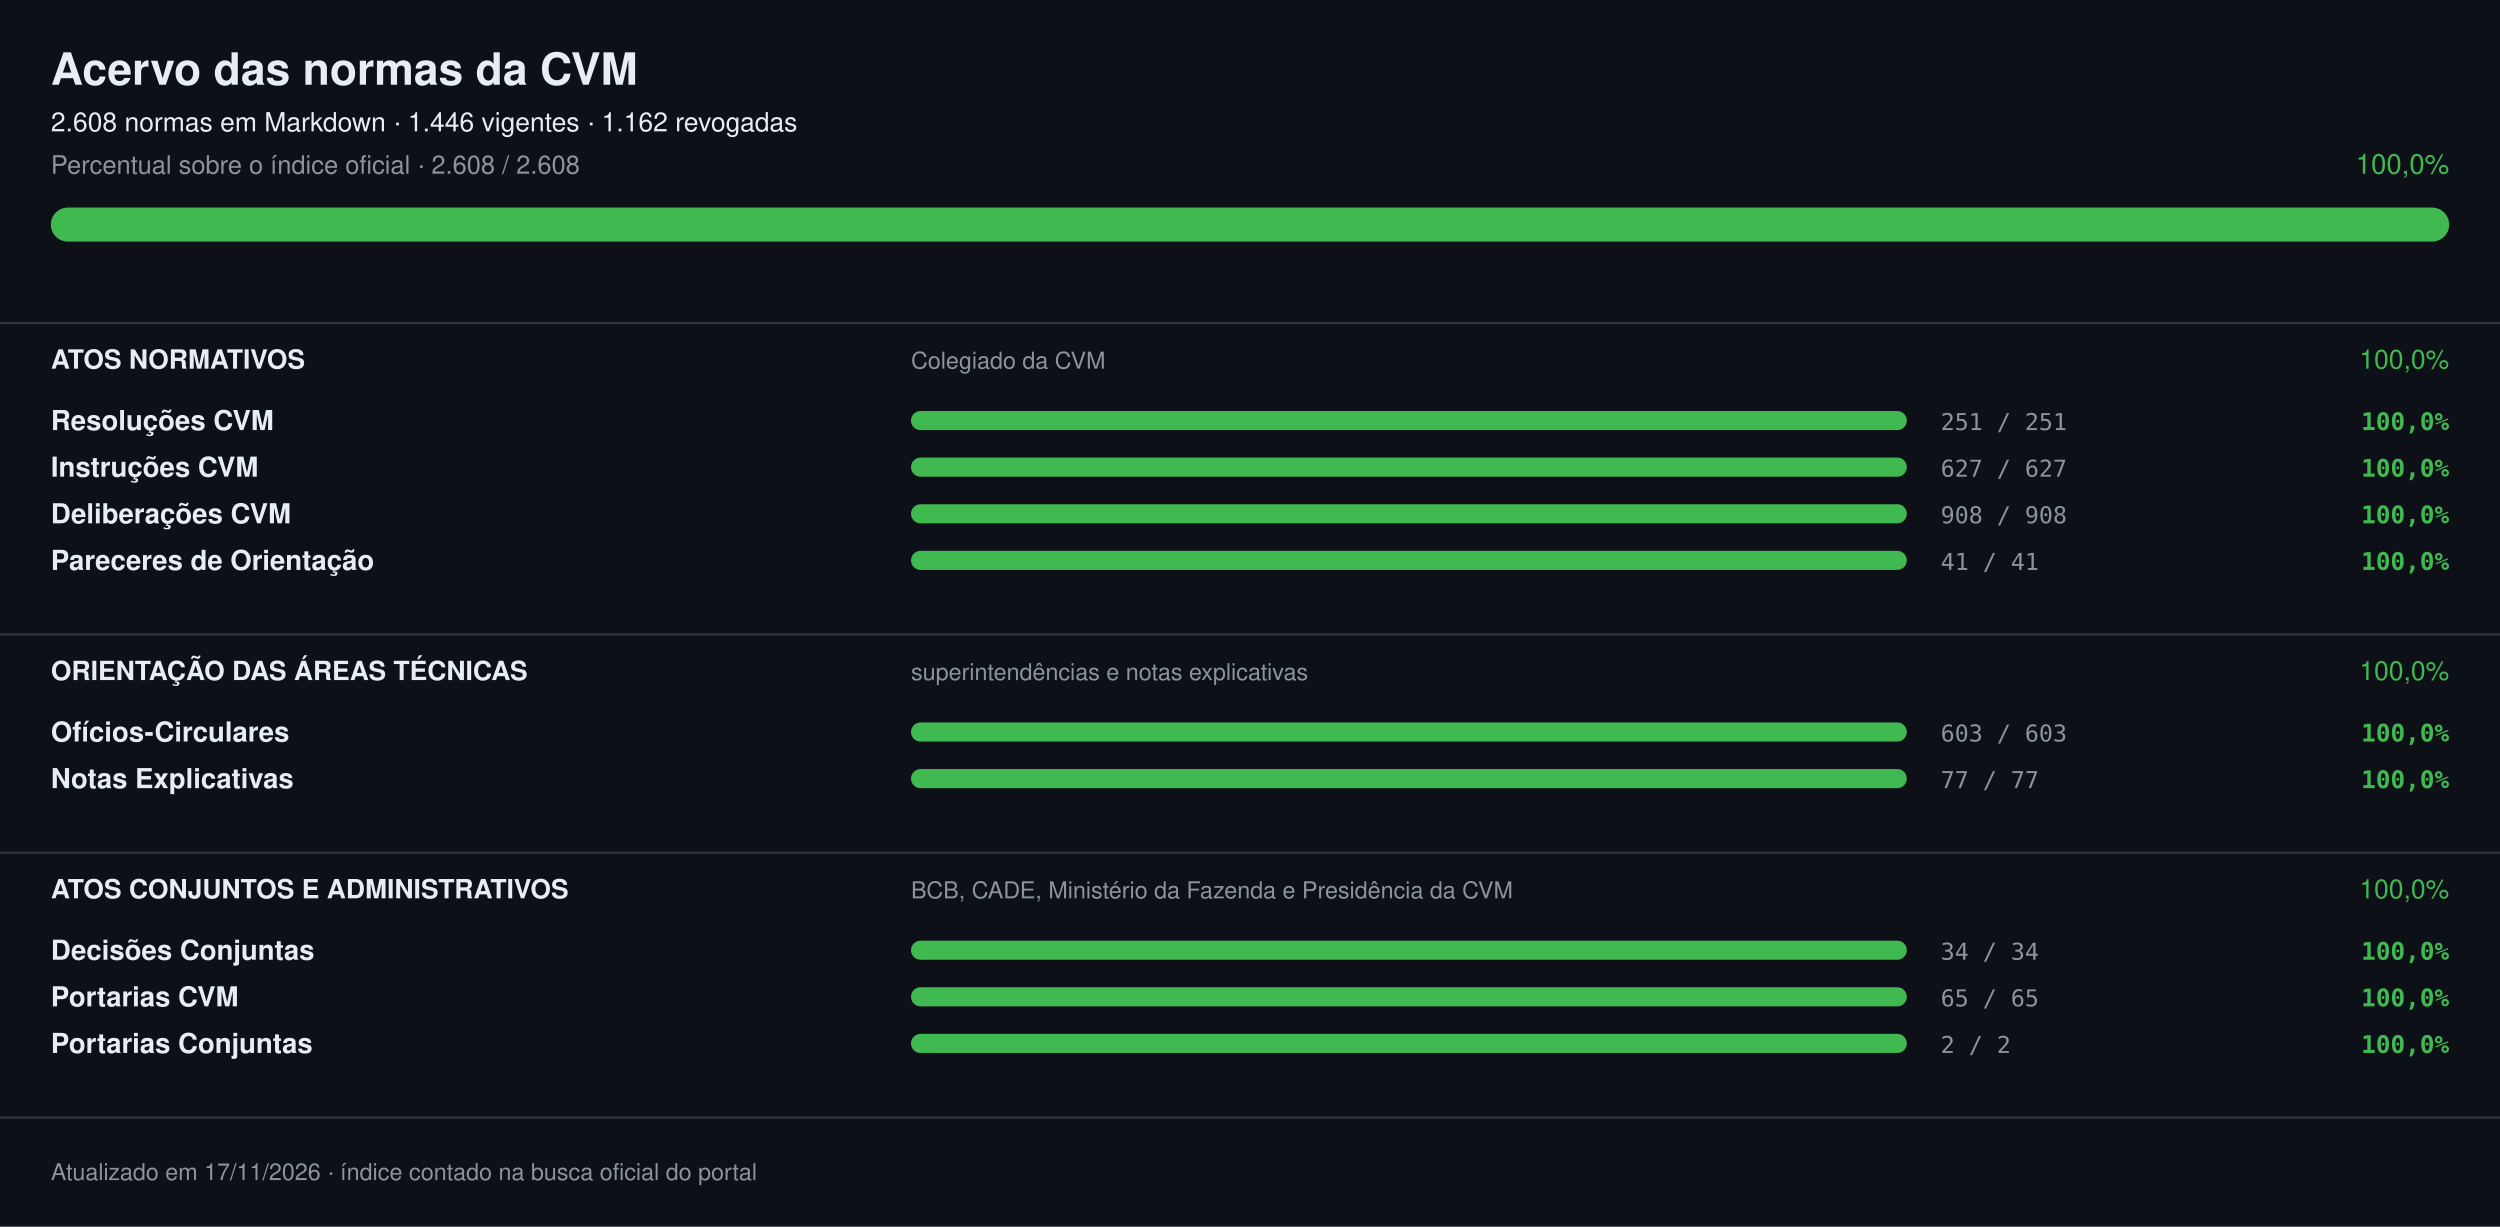
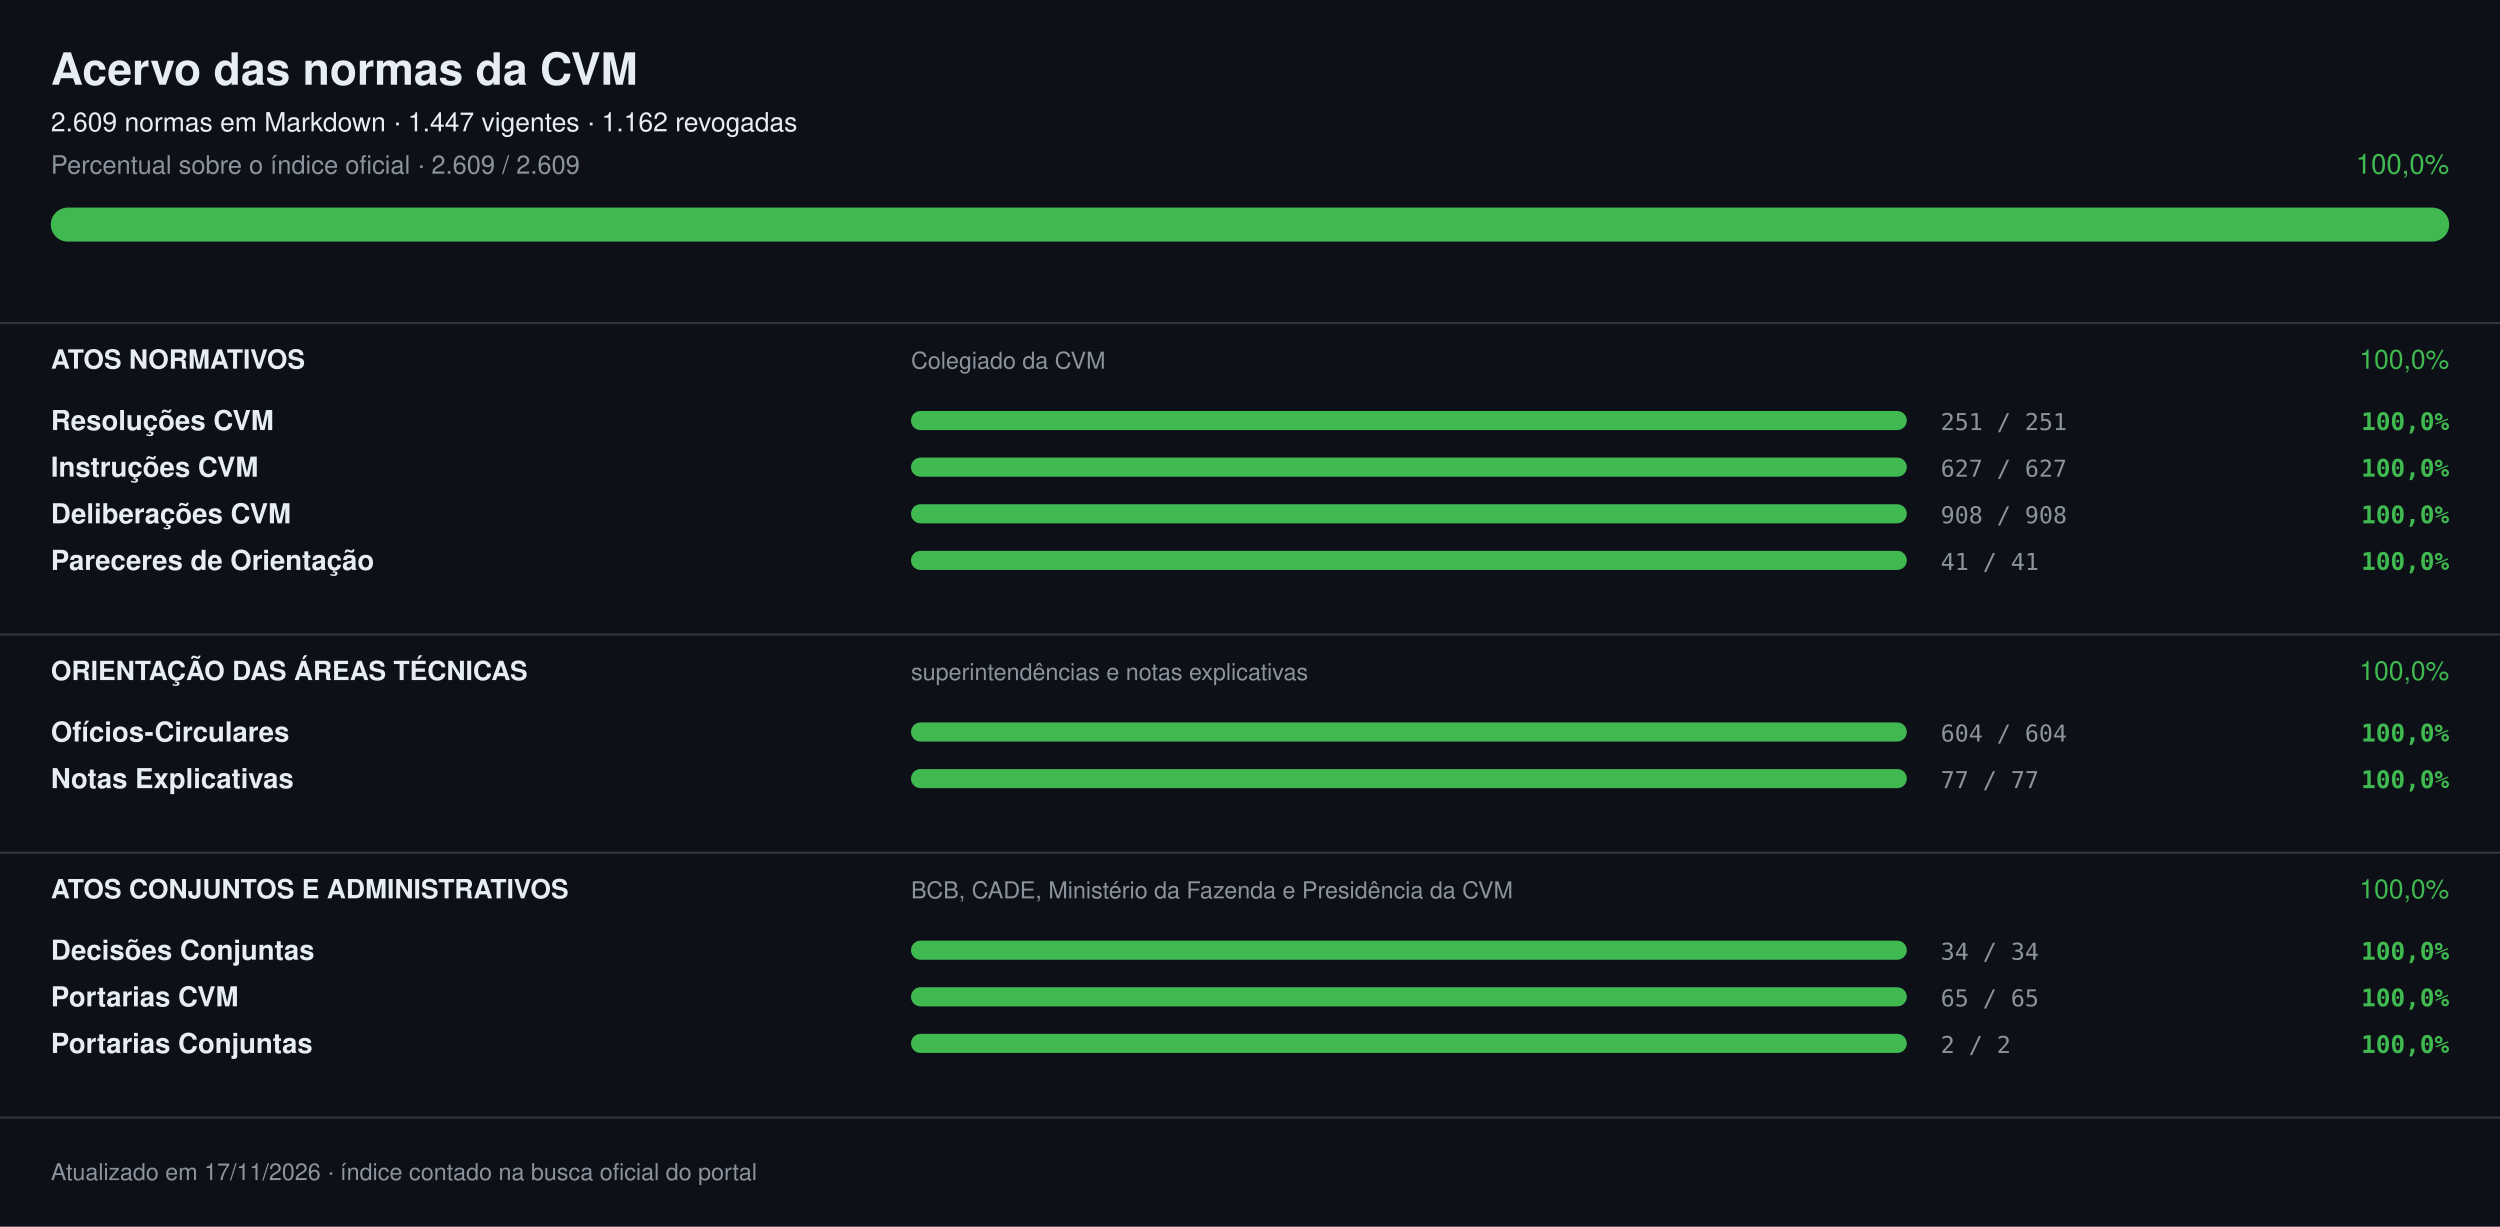
<svg xmlns="http://www.w3.org/2000/svg" width="1180" height="579" viewBox="0 0 1180 579" font-family="-apple-system,Segoe UI,Helvetica,Arial,sans-serif" role="img" aria-label="Acervo das normas da CVM: 100,0%">
  <rect width="1180" height="579" fill="#0d1117" />
  <text x="24" y="40" font-size="21" fill="#e6edf3" font-weight="700">Acervo das normas da CVM</text>
-   <text x="24" y="62" font-size="12.5" fill="#e6edf3">2.608 normas em Markdown · 1.446 vigentes · 1.162 revogadas</text>
-   <text x="24" y="82" font-size="12" fill="#8b949e">Percentual sobre o índice oficial · 2.608 / 2.608</text>
+   <text x="24" y="62" font-size="12.5" fill="#e6edf3">2.609 normas em Markdown · 1.447 vigentes · 1.162 revogadas</text>
+   <text x="24" y="82" font-size="12" fill="#8b949e">Percentual sobre o índice oficial · 2.609 / 2.609</text>
  <text x="1156" y="82" font-size="13" fill="#3fb950" text-anchor="end">100,0%</text>
  <rect x="24" y="98" width="1132" height="16" rx="8.0" fill="#21262d" />
  <rect x="24" y="98" width="1132" height="16" rx="8.0" fill="#3fb950" />
  <rect x="0" y="152" width="1180" height="1" fill="#30363d" />
  <text x="24" y="174" font-size="12.5" fill="#e6edf3" font-weight="700">ATOS NORMATIVOS</text>
  <text x="430" y="174" font-size="11" fill="#8b949e">Colegiado da CVM</text>
  <text x="1156" y="174" font-size="12.5" fill="#3fb950" text-anchor="end">100,0%</text>
  <text x="24" y="203" font-size="13" fill="#e6edf3" font-weight="600">Resoluções CVM</text>
  <rect x="430" y="194" width="470" height="9" rx="4.5" fill="#21262d" />
  <rect x="430" y="194" width="470" height="9" rx="4.5" fill="#3fb950" />
  <text x="916" y="203" font-size="11" fill="#8b949e" font-family="ui-monospace,SFMono-Regular,Menlo,monospace">251 / 251</text>
  <text x="1156" y="203" font-size="11.5" fill="#3fb950" font-weight="600" text-anchor="end" font-family="ui-monospace,SFMono-Regular,Menlo,monospace">100,0%</text>
  <text x="24" y="225" font-size="13" fill="#e6edf3" font-weight="600">Instruções CVM</text>
  <rect x="430" y="216" width="470" height="9" rx="4.5" fill="#21262d" />
  <rect x="430" y="216" width="470" height="9" rx="4.5" fill="#3fb950" />
  <text x="916" y="225" font-size="11" fill="#8b949e" font-family="ui-monospace,SFMono-Regular,Menlo,monospace">627 / 627</text>
  <text x="1156" y="225" font-size="11.5" fill="#3fb950" font-weight="600" text-anchor="end" font-family="ui-monospace,SFMono-Regular,Menlo,monospace">100,0%</text>
  <text x="24" y="247" font-size="13" fill="#e6edf3" font-weight="600">Deliberações CVM</text>
  <rect x="430" y="238" width="470" height="9" rx="4.5" fill="#21262d" />
  <rect x="430" y="238" width="470" height="9" rx="4.5" fill="#3fb950" />
  <text x="916" y="247" font-size="11" fill="#8b949e" font-family="ui-monospace,SFMono-Regular,Menlo,monospace">908 / 908</text>
  <text x="1156" y="247" font-size="11.5" fill="#3fb950" font-weight="600" text-anchor="end" font-family="ui-monospace,SFMono-Regular,Menlo,monospace">100,0%</text>
  <text x="24" y="269" font-size="13" fill="#e6edf3" font-weight="600">Pareceres de Orientação</text>
  <rect x="430" y="260" width="470" height="9" rx="4.5" fill="#21262d" />
  <rect x="430" y="260" width="470" height="9" rx="4.5" fill="#3fb950" />
  <text x="916" y="269" font-size="11" fill="#8b949e" font-family="ui-monospace,SFMono-Regular,Menlo,monospace">41 / 41</text>
  <text x="1156" y="269" font-size="11.5" fill="#3fb950" font-weight="600" text-anchor="end" font-family="ui-monospace,SFMono-Regular,Menlo,monospace">100,0%</text>
  <rect x="0" y="299" width="1180" height="1" fill="#30363d" />
  <text x="24" y="321" font-size="12.5" fill="#e6edf3" font-weight="700">ORIENTAÇÃO DAS ÁREAS TÉCNICAS</text>
  <text x="430" y="321" font-size="11" fill="#8b949e">superintendências e notas explicativas</text>
  <text x="1156" y="321" font-size="12.5" fill="#3fb950" text-anchor="end">100,0%</text>
  <text x="24" y="350" font-size="13" fill="#e6edf3" font-weight="600">Ofícios-Circulares</text>
  <rect x="430" y="341" width="470" height="9" rx="4.5" fill="#21262d" />
  <rect x="430" y="341" width="470" height="9" rx="4.5" fill="#3fb950" />
-   <text x="916" y="350" font-size="11" fill="#8b949e" font-family="ui-monospace,SFMono-Regular,Menlo,monospace">603 / 603</text>
+   <text x="916" y="350" font-size="11" fill="#8b949e" font-family="ui-monospace,SFMono-Regular,Menlo,monospace">604 / 604</text>
  <text x="1156" y="350" font-size="11.5" fill="#3fb950" font-weight="600" text-anchor="end" font-family="ui-monospace,SFMono-Regular,Menlo,monospace">100,0%</text>
  <text x="24" y="372" font-size="13" fill="#e6edf3" font-weight="600">Notas Explicativas</text>
  <rect x="430" y="363" width="470" height="9" rx="4.5" fill="#21262d" />
  <rect x="430" y="363" width="470" height="9" rx="4.5" fill="#3fb950" />
  <text x="916" y="372" font-size="11" fill="#8b949e" font-family="ui-monospace,SFMono-Regular,Menlo,monospace">77 / 77</text>
  <text x="1156" y="372" font-size="11.5" fill="#3fb950" font-weight="600" text-anchor="end" font-family="ui-monospace,SFMono-Regular,Menlo,monospace">100,0%</text>
  <rect x="0" y="402" width="1180" height="1" fill="#30363d" />
  <text x="24" y="424" font-size="12.5" fill="#e6edf3" font-weight="700">ATOS CONJUNTOS E ADMINISTRATIVOS</text>
  <text x="430" y="424" font-size="11" fill="#8b949e">BCB, CADE, Ministério da Fazenda e Presidência da CVM</text>
  <text x="1156" y="424" font-size="12.5" fill="#3fb950" text-anchor="end">100,0%</text>
  <text x="24" y="453" font-size="13" fill="#e6edf3" font-weight="600">Decisões Conjuntas</text>
  <rect x="430" y="444" width="470" height="9" rx="4.5" fill="#21262d" />
  <rect x="430" y="444" width="470" height="9" rx="4.5" fill="#3fb950" />
  <text x="916" y="453" font-size="11" fill="#8b949e" font-family="ui-monospace,SFMono-Regular,Menlo,monospace">34 / 34</text>
  <text x="1156" y="453" font-size="11.5" fill="#3fb950" font-weight="600" text-anchor="end" font-family="ui-monospace,SFMono-Regular,Menlo,monospace">100,0%</text>
  <text x="24" y="475" font-size="13" fill="#e6edf3" font-weight="600">Portarias CVM</text>
  <rect x="430" y="466" width="470" height="9" rx="4.5" fill="#21262d" />
  <rect x="430" y="466" width="470" height="9" rx="4.5" fill="#3fb950" />
  <text x="916" y="475" font-size="11" fill="#8b949e" font-family="ui-monospace,SFMono-Regular,Menlo,monospace">65 / 65</text>
  <text x="1156" y="475" font-size="11.5" fill="#3fb950" font-weight="600" text-anchor="end" font-family="ui-monospace,SFMono-Regular,Menlo,monospace">100,0%</text>
  <text x="24" y="497" font-size="13" fill="#e6edf3" font-weight="600">Portarias Conjuntas</text>
  <rect x="430" y="488" width="470" height="9" rx="4.5" fill="#21262d" />
  <rect x="430" y="488" width="470" height="9" rx="4.5" fill="#3fb950" />
  <text x="916" y="497" font-size="11" fill="#8b949e" font-family="ui-monospace,SFMono-Regular,Menlo,monospace">2 / 2</text>
  <text x="1156" y="497" font-size="11.5" fill="#3fb950" font-weight="600" text-anchor="end" font-family="ui-monospace,SFMono-Regular,Menlo,monospace">100,0%</text>
  <rect x="0" y="527" width="1180" height="1" fill="#30363d" />
  <text x="24" y="557" font-size="11" fill="#8b949e">Atualizado em 17/11/2026 · índice contado na busca oficial do portal</text>
</svg>
